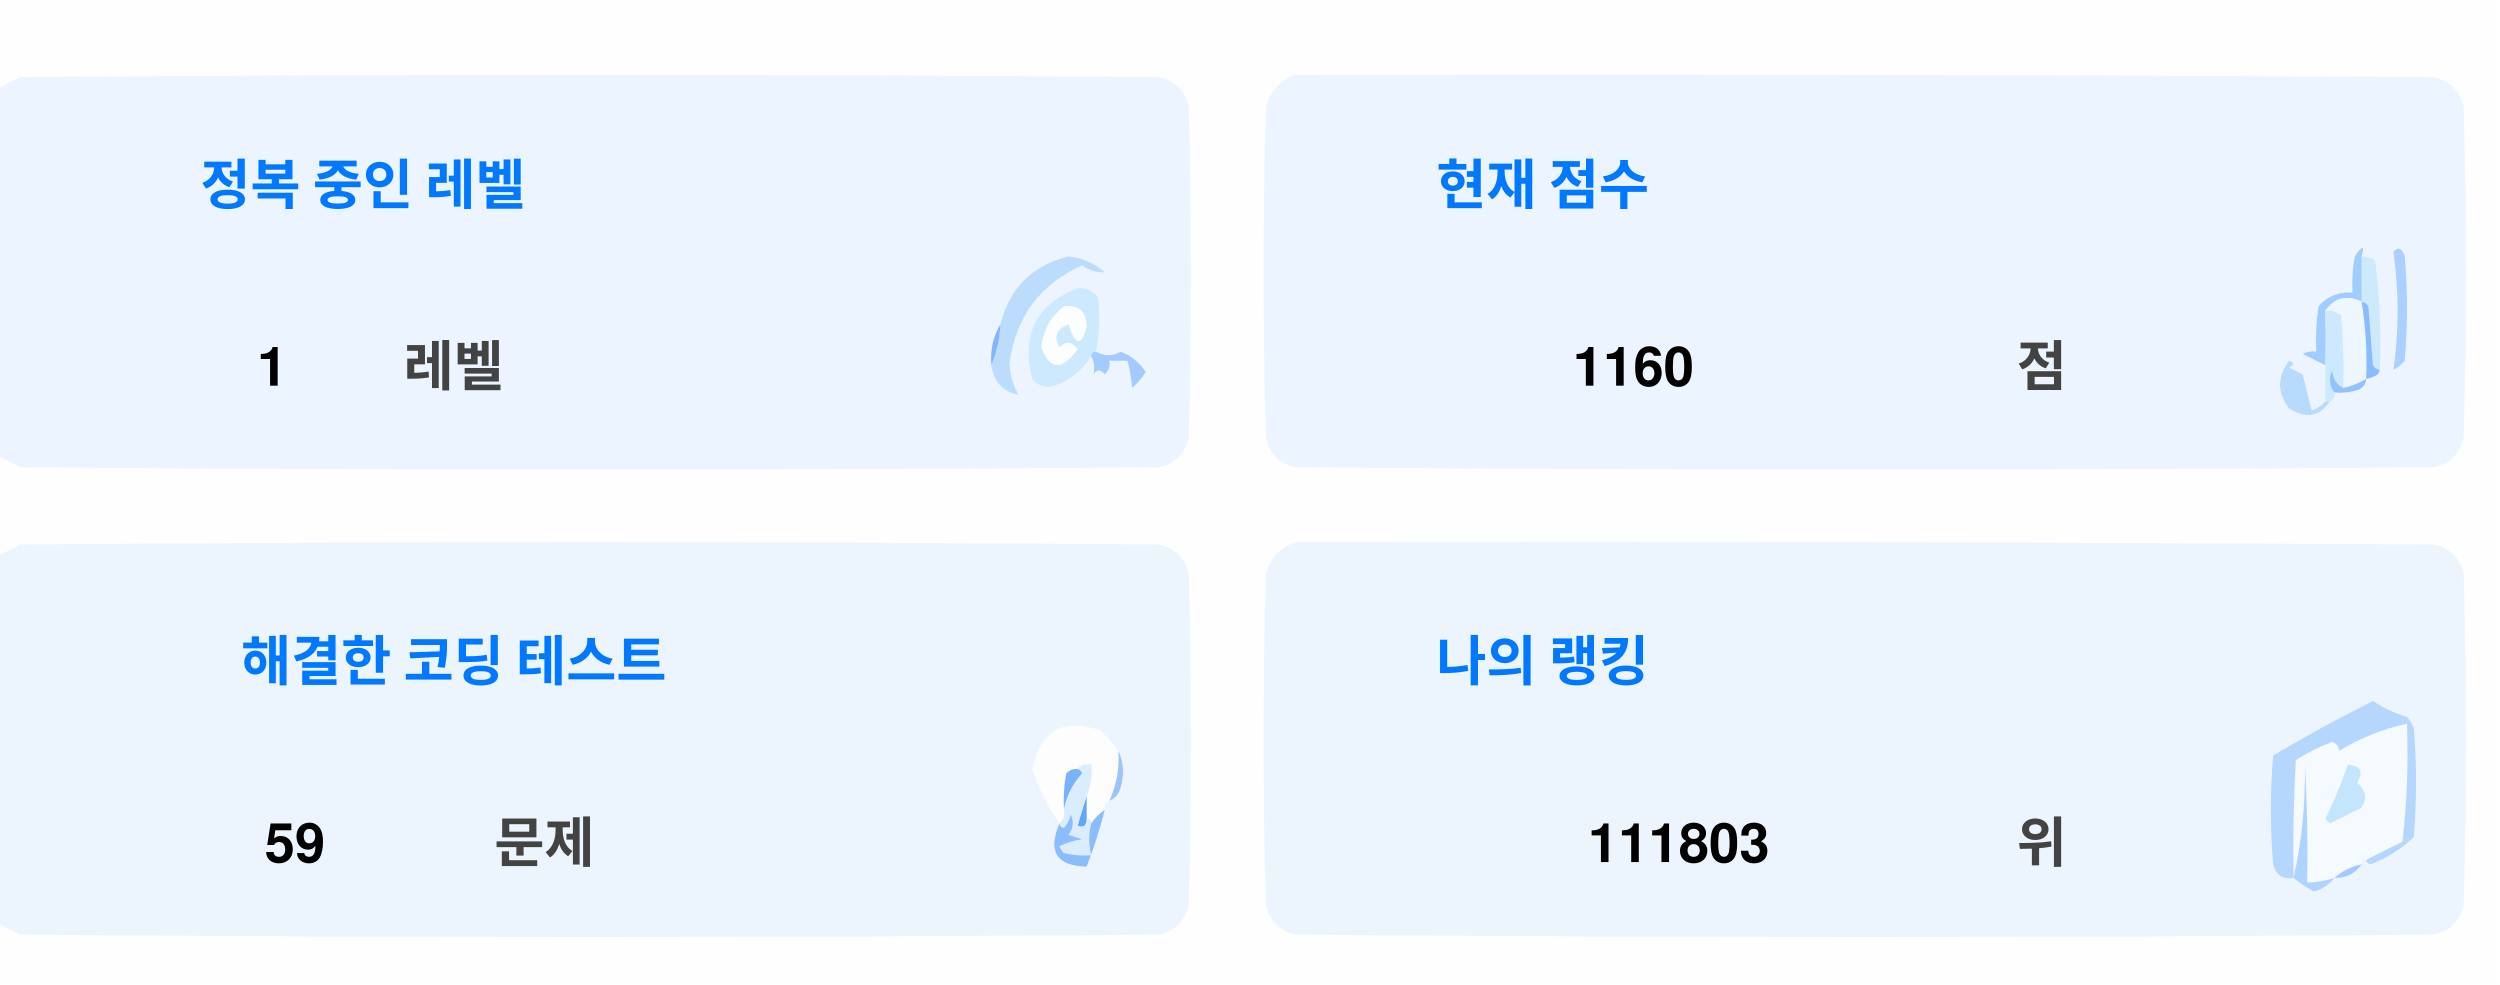
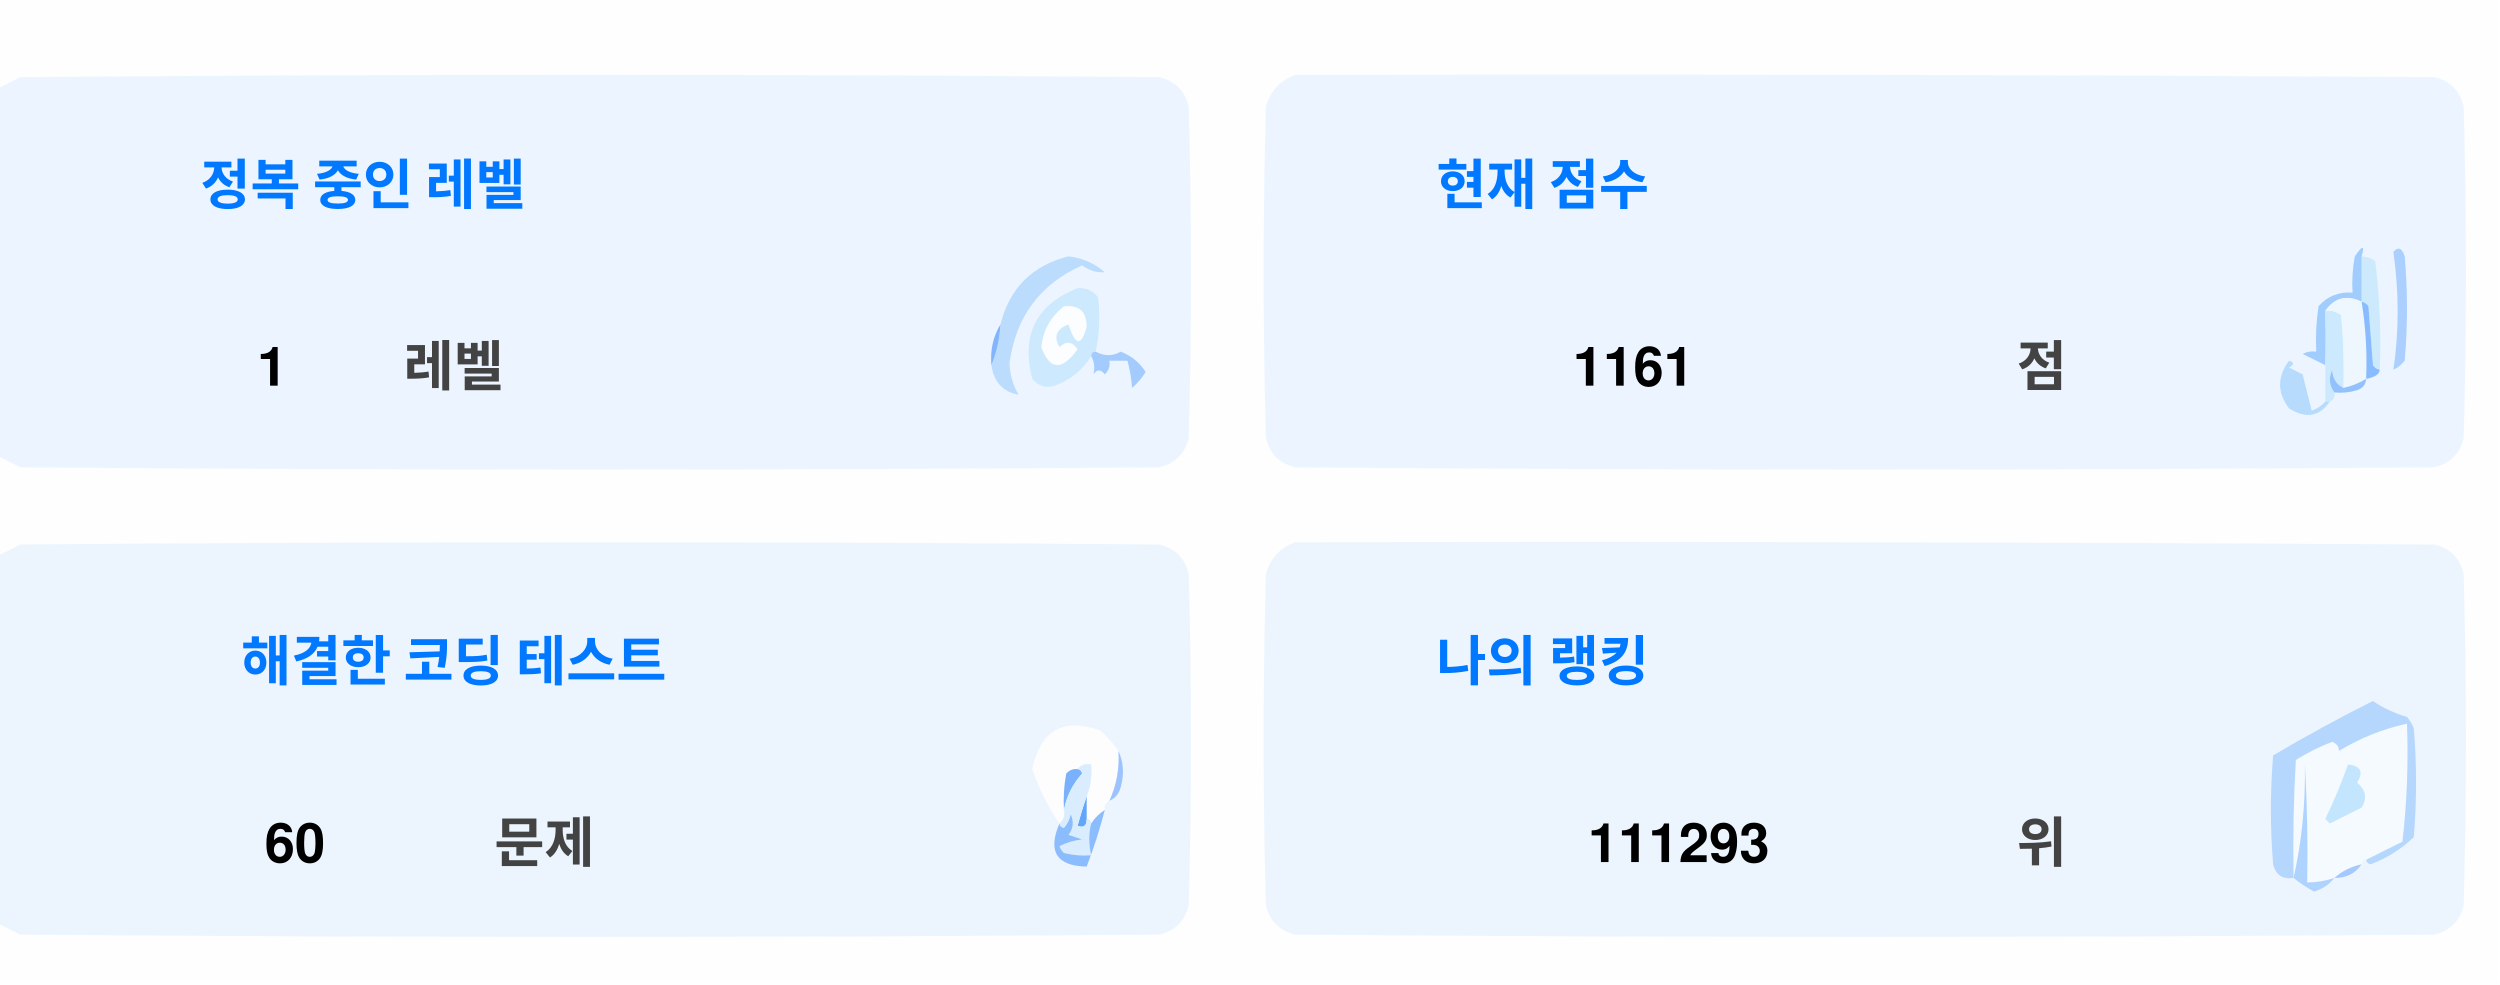
<svg xmlns="http://www.w3.org/2000/svg" version="1.1" width="551px" height="217px" style="shape-rendering:geometricPrecision; text-rendering:geometricPrecision; image-rendering:optimizeQuality; fill-rule:evenodd; clip-rule:evenodd">
  <style>.title {fill: #434343;font-size: 1rem;line-height: 1.5rem;font-weight: bold;font-family: -apple-system, BlinkMacSystemFont, Segoe UI, Helvetica, Arial, sans-serif, Apple Color Emoji, Segoe UI Emoji;}.desc {fill: #434343;font-size: 2.5rem;font-weight: bold;line-height: 1.5rem;font-family: -apple-system, BlinkMacSystemFont, Segoe UI, Helvetica, Arial, sans-serif, Apple Color Emoji, Segoe UI Emoji;}.desc-2 {fill: #434343;font-size: 1rem;font-weight: bold;line-height: 1.5rem;font-family: -apple-system, BlinkMacSystemFont, Segoe UI, Helvetica, Arial, sans-serif, Apple Color Emoji, Segoe UI Emoji;}.text, .desc {animation: twinkling 4s ease-in-out infinite;}@keyframes twinkling {40% { opacity: 1; }50% { opacity: 0.5; }60% { opacity: 1; }70% { opacity: 0.5; }80% { opacity: 1; }}</style>
  <g>
    <path style="opacity:1" fill="#fefefe" d="M -0.5,-0.5 C 183.167,-0.5 366.833,-0.5 550.5,-0.5C 550.5,71.833 550.5,144.167 550.5,216.5C 366.833,216.5 183.167,216.5 -0.5,216.5C -0.5,212.167 -0.5,207.833 -0.5,203.5C 1.14,204.32 2.807,205.153 4.5,206C 88.167,206.667 171.833,206.667 255.5,206C 259,205.167 261.167,203 262,199.5C 262.667,175.167 262.667,150.833 262,126.5C 261.167,123 259,120.833 255.5,120C 171.833,119.333 88.167,119.333 4.5,120C 2.807,120.847 1.14,121.68 -0.5,122.5C -0.5,115.167 -0.5,107.833 -0.5,100.5C 1.14,101.32 2.807,102.153 4.5,103C 88.167,103.667 171.833,103.667 255.5,103C 259,102.167 261.167,100 262,96.5C 262.667,72.167 262.667,47.833 262,23.5C 261.167,20 259,17.833 255.5,17C 171.833,16.333 88.167,16.333 4.5,17C 2.807,17.847 1.14,18.68 -0.5,19.5C -0.5,12.833 -0.5,6.167 -0.5,-0.5 Z" />
  </g>
  <g>
    <path style="opacity:1" fill="#ecf5ff" d="M -0.5,100.5 C -0.5,73.5 -0.5,46.5 -0.5,19.5C 1.14,18.68 2.807,17.847 4.5,17C 88.167,16.333 171.833,16.333 255.5,17C 259,17.833 261.167,20 262,23.5C 262.667,47.833 262.667,72.167 262,96.5C 261.167,100 259,102.167 255.5,103C 171.833,103.667 88.167,103.667 4.5,103C 2.807,102.153 1.14,101.32 -0.5,100.5 Z" />
  </g>
  <g>
    <path style="opacity:1" fill="#ecf5ff" d="M 285.5,16.5 C 369.167,16.333 452.834,16.5 536.5,17C 540,17.833 542.167,20 543,23.5C 543.667,47.833 543.667,72.167 543,96.5C 542.167,100 540,102.167 536.5,103C 452.833,103.667 369.167,103.667 285.5,103C 282,102.167 279.833,100 279,96.5C 278.333,72.167 278.333,47.833 279,23.5C 280.018,19.985 282.185,17.652 285.5,16.5 Z" />
  </g>
  <g>
    <path style="opacity:1" fill="#cdeafd" d="M 520.5,56.5 C 521.583,56.539 522.583,56.873 523.5,57.5C 524.498,65.472 524.831,73.472 524.5,81.5C 523.883,81.389 523.383,81.056 523,80.5C 522.667,76.167 522.333,71.833 522,67.5C 521.617,66.944 521.117,66.611 520.5,66.5C 520.5,63.167 520.5,59.833 520.5,56.5 Z" />
  </g>
  <g>
    <path style="opacity:1" fill="#abcfff" d="M 527.5,55.5 C 528.566,54.308 529.399,54.641 530,56.5C 530.667,64.167 530.667,71.833 530,79.5C 529.311,80.357 528.478,81.023 527.5,81.5C 528.758,73.08 528.758,64.414 527.5,55.5 Z" />
  </g>
  <g>
    <path style="opacity:1" fill="#bbdcfd" d="M 218.5,80.5 C 219.657,77.727 220.324,74.727 220.5,71.5C 222.49,63.51 227.49,58.51 235.5,56.5C 238.528,56.847 241.194,58.014 243.5,60C 241.744,60.141 240.078,59.641 238.5,58.5C 229.247,62.607 223.914,69.773 222.5,80C 222.565,82.526 223.232,84.859 224.5,87C 221.07,86.397 219.07,84.231 218.5,80.5 Z" />
  </g>
  <g>
    <path style="opacity:1" fill="#cde9fd" d="M 241.5,77.5 C 240.833,77.5 240.5,77.833 240.5,78.5C 238.628,81.529 235.961,83.695 232.5,85C 230.536,85.624 228.869,85.124 227.5,83.5C 225.021,73.791 228.354,67.124 237.5,63.5C 239.374,63.39 240.874,64.056 242,65.5C 242.497,69.524 242.331,73.524 241.5,77.5 Z" />
  </g>
  <g>
    <path style="opacity:1" fill="#fcfdfe" d="M 234.5,67.5 C 237.826,67.162 239.493,68.662 239.5,72C 238.334,76.434 237,76.267 235.5,71.5C 232.832,72.515 232.166,74.182 233.5,76.5C 235.017,75.089 236.351,75.256 237.5,77C 234.006,81.771 231.34,81.605 229.5,76.5C 229.904,72.771 231.571,69.771 234.5,67.5 Z" />
  </g>
  <g>
    <path style="opacity:1" fill="#a1ccfe" d="M 520.5,56.5 C 520.5,59.833 520.5,63.167 520.5,66.5C 517.238,64.922 514.572,65.589 512.5,68.5C 512.617,72.81 512.617,76.81 512.5,80.5C 510.86,79.68 509.193,78.847 507.5,78C 508.448,77.517 509.448,77.35 510.5,77.5C 510.335,74.15 510.502,70.817 511,67.5C 512.995,65.253 515.495,64.253 518.5,64.5C 518.336,61.813 518.503,59.146 519,56.5C 520.731,53.969 521.231,53.969 520.5,56.5 Z" />
  </g>
  <g>
    <path style="opacity:1" fill="#cde9fd" d="M 512.5,68.5 C 513.822,68.33 514.989,68.663 516,69.5C 516.499,74.823 516.666,80.156 516.5,85.5C 514.955,84.77 514.122,83.437 514,81.5C 513.22,83.387 513.387,85.054 514.5,86.5C 514.672,87.492 514.338,88.158 513.5,88.5C 513.167,88.5 512.833,88.5 512.5,88.5C 512.5,85.833 512.5,83.167 512.5,80.5C 512.617,76.81 512.617,72.81 512.5,68.5 Z" />
  </g>
  <g>
    <path style="opacity:1" fill="#eef6fe" d="M 520.5,66.5 C 521.407,72.106 521.74,77.773 521.5,83.5C 519.95,84.441 518.284,85.108 516.5,85.5C 516.666,80.156 516.499,74.823 516,69.5C 514.989,68.663 513.822,68.33 512.5,68.5C 514.572,65.589 517.238,64.922 520.5,66.5 Z" />
  </g>
  <g>
    <path style="opacity:1" fill="#88bcff" d="M 520.5,66.5 C 521.117,66.611 521.617,66.944 522,67.5C 522.333,71.833 522.667,76.167 523,80.5C 523.383,81.056 523.883,81.389 524.5,81.5C 524.445,82.469 523.445,83.136 521.5,83.5C 521.74,77.773 521.407,72.106 520.5,66.5 Z" />
  </g>
  <g>
    <path style="opacity:1" fill="#82b5fe" d="M 220.5,71.5 C 220.324,74.727 219.657,77.727 218.5,80.5C 218.215,77.171 218.882,74.171 220.5,71.5 Z" />
  </g>
  <g>
    <path style="opacity:1" fill="#a3cbfe" d="M 240.5,78.5 C 240.5,77.833 240.833,77.5 241.5,77.5C 243.391,78.536 245.224,78.536 247,77.5C 249.391,78.429 251.225,79.929 252.5,82C 251.681,83.319 250.681,84.486 249.5,85.5C 249.409,83.777 249.075,81.777 248.5,79.5C 247.167,79.5 245.833,79.5 244.5,79.5C 244.719,80.675 244.386,81.675 243.5,82.5C 242.575,81.359 241.741,81.359 241,82.5C 241.331,80.981 241.164,79.648 240.5,78.5 Z" />
  </g>
  <g>
    <path style="opacity:1" fill="#b7dbfd" d="M 512.5,88.5 C 512.833,88.5 513.167,88.5 513.5,88.5C 511.199,91.857 508.199,92.357 504.5,90C 501.872,86.535 501.872,83.035 504.5,79.5C 505.696,79.846 505.696,80.346 504.5,81C 505.5,81.5 506.5,82 507.5,82.5C 508.167,85.167 508.833,87.833 509.5,90.5C 510.739,90.058 511.739,89.391 512.5,88.5 Z" />
  </g>
  <g>
    <path style="opacity:1" fill="#92c1fe" d="M 516.5,85.5 C 518.284,85.108 519.95,84.441 521.5,83.5C 521.423,84.75 520.756,85.583 519.5,86C 517.866,86.493 516.199,86.66 514.5,86.5C 513.387,85.054 513.22,83.387 514,81.5C 514.122,83.437 514.955,84.77 516.5,85.5 Z" />
  </g>
  <g>
    <path style="opacity:1" fill="#ecf5fe" d="M -0.5,203.5 C -0.5,176.5 -0.5,149.5 -0.5,122.5C 1.14,121.68 2.807,120.847 4.5,120C 88.167,119.333 171.833,119.333 255.5,120C 259,120.833 261.167,123 262,126.5C 262.667,150.833 262.667,175.167 262,199.5C 261.167,203 259,205.167 255.5,206C 171.833,206.667 88.167,206.667 4.5,206C 2.807,205.153 1.14,204.32 -0.5,203.5 Z" />
  </g>
  <g>
    <path style="opacity:1" fill="#ecf5fe" d="M 285.5,119.5 C 369.167,119.333 452.834,119.5 536.5,120C 540,120.833 542.167,123 543,126.5C 543.667,150.833 543.667,175.167 543,199.5C 542.167,203 540,205.167 536.5,206C 452.833,206.667 369.167,206.667 285.5,206C 282,205.167 279.833,203 279,199.5C 278.333,175.167 278.333,150.833 279,126.5C 280.018,122.985 282.185,120.652 285.5,119.5 Z" />
  </g>
  <g>
    <path style="opacity:1" fill="#fdfdfe" d="M 246.5,165.5 C 246.758,169.367 246.092,173.034 244.5,176.5C 243.662,176.842 243.328,177.508 243.5,178.5C 242.272,179.306 241.272,180.306 240.5,181.5C 240.5,180.833 240.167,180.5 239.5,180.5C 239.5,178.833 239.5,177.167 239.5,175.5C 240.369,173.283 240.702,170.95 240.5,168.5C 239.209,168.263 238.209,168.596 237.5,169.5C 236.504,169.414 235.671,169.748 235,170.5C 234.503,173.146 234.336,175.813 234.5,178.5C 234.737,179.791 234.404,180.791 233.5,181.5C 230.986,177.806 228.986,173.806 227.5,169.5C 229.309,160.957 234.309,158.124 242.5,161C 244.07,162.397 245.404,163.897 246.5,165.5 Z" />
  </g>
  <g>
    <path style="opacity:1" fill="#f5faff" d="M 521.5,189.5 C 520.833,189.5 520.5,189.833 520.5,190.5C 518.181,190.992 516.181,191.992 514.5,193.5C 512.565,194.15 510.565,194.483 508.5,194.5C 508.666,185.827 508.5,177.16 508,168.5C 508.141,177.227 507.308,185.56 505.5,193.5C 505.334,184.827 505.5,176.16 506,167.5C 508.527,165.903 511.194,164.57 514,163.5C 515.011,163.892 515.511,164.559 515.5,165.5C 520.21,162.641 525.21,160.641 530.5,159.5C 530.831,168.192 530.498,176.859 529.5,185.5C 526.807,186.847 524.14,188.18 521.5,189.5 Z" />
  </g>
  <g>
    <path style="opacity:1" fill="#b6d7fd" d="M 521.5,189.5 C 524.14,188.18 526.807,186.847 529.5,185.5C 530.498,176.859 530.831,168.192 530.5,159.5C 525.21,160.641 520.21,162.641 515.5,165.5C 515.511,164.559 515.011,163.892 514,163.5C 511.194,164.57 508.527,165.903 506,167.5C 505.5,176.16 505.334,184.827 505.5,193.5C 503.089,193.863 501.589,192.863 501,190.5C 500.333,182.5 500.333,174.5 501,166.5C 508.173,162.246 515.507,158.246 523,154.5C 525.304,156.068 527.804,157.235 530.5,158C 531.126,158.75 531.626,159.584 532,160.5C 532.667,168.5 532.667,176.5 532,184.5C 529.292,187.111 526.125,189.111 522.5,190.5C 521.893,190.376 521.56,190.043 521.5,189.5 Z" />
  </g>
  <g>
    <path style="opacity:1" fill="#c3e5fe" d="M 517.5,168.5 C 520.317,168.801 520.984,170.134 519.5,172.5C 521.439,174.122 521.772,175.956 520.5,178C 518.167,179.167 515.833,180.333 513.5,181.5C 513.167,181.167 512.833,180.833 512.5,180.5C 514.414,176.515 516.081,172.515 517.5,168.5 Z" />
  </g>
  <g>
    <path style="opacity:1" fill="#7ab1fc" d="M 237.5,169.5 C 238.043,169.56 238.376,169.893 238.5,170.5C 236.395,172.836 235.062,175.503 234.5,178.5C 234.336,175.813 234.503,173.146 235,170.5C 235.671,169.748 236.504,169.414 237.5,169.5 Z" />
  </g>
  <g>
    <path style="opacity:1" fill="#afd3ff" d="M 514.5,193.5 C 513.378,194.947 511.878,195.947 510,196.5C 508.348,195.601 506.848,194.601 505.5,193.5C 507.308,185.56 508.141,177.227 508,168.5C 508.5,177.16 508.666,185.827 508.5,194.5C 510.565,194.483 512.565,194.15 514.5,193.5 Z" />
  </g>
  <g>
    <path style="opacity:1" fill="#9cc3fd" d="M 246.5,165.5 C 247.634,167.966 247.801,170.633 247,173.5C 246.623,174.942 245.79,175.942 244.5,176.5C 246.092,173.034 246.758,169.367 246.5,165.5 Z" />
  </g>
  <g>
    <path style="opacity:1" fill="#62a6fc" d="M 239.5,175.5 C 239.5,177.167 239.5,178.833 239.5,180.5C 239.483,182.028 238.816,182.528 237.5,182C 238.117,179.723 238.784,177.556 239.5,175.5 Z" />
  </g>
  <g>
    <path style="opacity:1" fill="#daedfe" d="M 237.5,169.5 C 238.209,168.596 239.209,168.263 240.5,168.5C 240.702,170.95 240.369,173.283 239.5,175.5C 238.784,177.556 238.117,179.723 237.5,182C 238.816,182.528 239.483,182.028 239.5,180.5C 240.167,180.5 240.5,180.833 240.5,181.5C 239.918,183.669 239.918,186.002 240.5,188.5C 238.473,188.662 236.473,188.495 234.5,188C 234.043,187.586 233.709,187.086 233.5,186.5C 235.078,185.702 236.744,185.202 238.5,185C 237.5,184.667 236.5,184.333 235.5,184C 236.554,182.612 236.72,181.112 236,179.5C 235.751,180.624 235.251,181.624 234.5,182.5C 233.893,182.376 233.56,182.043 233.5,181.5C 234.404,180.791 234.737,179.791 234.5,178.5C 235.062,175.503 236.395,172.836 238.5,170.5C 238.376,169.893 238.043,169.56 237.5,169.5 Z" />
  </g>
  <g>
    <path style="opacity:1" fill="#8bbcfd" d="M 243.5,178.5 C 242.395,182.803 241.062,186.969 239.5,191C 232.857,190.847 230.857,187.68 233.5,181.5C 233.56,182.043 233.893,182.376 234.5,182.5C 235.251,181.624 235.751,180.624 236,179.5C 236.72,181.112 236.554,182.612 235.5,184C 236.5,184.333 237.5,184.667 238.5,185C 236.744,185.202 235.078,185.702 233.5,186.5C 233.709,187.086 234.043,187.586 234.5,188C 236.473,188.495 238.473,188.662 240.5,188.5C 239.918,186.002 239.918,183.669 240.5,181.5C 241.272,180.306 242.272,179.306 243.5,178.5 Z" />
  </g>
  <g>
    <path style="opacity:1" fill="#a4c8ff" d="M 520.5,190.5 C 519.089,192.539 517.089,193.539 514.5,193.5C 516.181,191.992 518.181,190.992 520.5,190.5 Z" />
  </g>
  <text text-anchor="middle" x="80" y="45" class="title" style="fill:#0078ff;" stroke="#none" stroke-width="1">정복 중인 레벨</text>
  <text text-anchor="middle" x="60" y="85" class="desc" style="fill:#000000;" stroke="#none" stroke-width="1">1</text>
  <text text-anchor="middle" x="100" y="85" class="desc-2" style="fill:#434343;" stroke="#none" stroke-width="1">레벨</text>
  <text text-anchor="middle" x="340" y="45" class="title" style="fill:#0078ff;" stroke="#none" stroke-width="1">현재 점수</text>
-   <text text-anchor="middle" x="360" y="85" class="desc" style="fill:#000000;" stroke="#none" stroke-width="1">1160</text>
+   <text text-anchor="middle" x="360" y="85" class="desc" style="fill:#000000;" stroke="#none" stroke-width="1">1161</text>
  <text text-anchor="middle" x="450" y="85" class="desc-2" style="fill:#434343;" stroke="#none" stroke-width="1">점</text>
  <text text-anchor="middle" x="100" y="150" class="title" style="fill:#0078ff;" stroke="#none" stroke-width="1">해결한 코딩 테스트</text>
-   <text text-anchor="middle" x="65" y="190" class="desc" style="fill:#000000;" stroke="#none" stroke-width="1">59</text>
+   <text text-anchor="middle" x="65" y="190" class="desc" style="fill:#000000;" stroke="#none" stroke-width="1">60</text>
  <text text-anchor="middle" x="120" y="190" class="desc-2" style="fill:#434343;" stroke="#none" stroke-width="1">문제</text>
  <text text-anchor="middle" x="340" y="150" class="title" style="fill:#0078ff;" stroke="#none" stroke-width="1">나의 랭킹</text>
-   <text text-anchor="middle" x="370" y="190" class="desc" style="fill:#000000;" stroke="#none" stroke-width="1">111803</text>
+   <text text-anchor="middle" x="370" y="190" class="desc" style="fill:#000000;" stroke="#none" stroke-width="1">111293</text>
  <text text-anchor="middle" x="450" y="190" class="desc-2" style="fill:#434343;" stroke="#none" stroke-width="1">위</text>
</svg>
